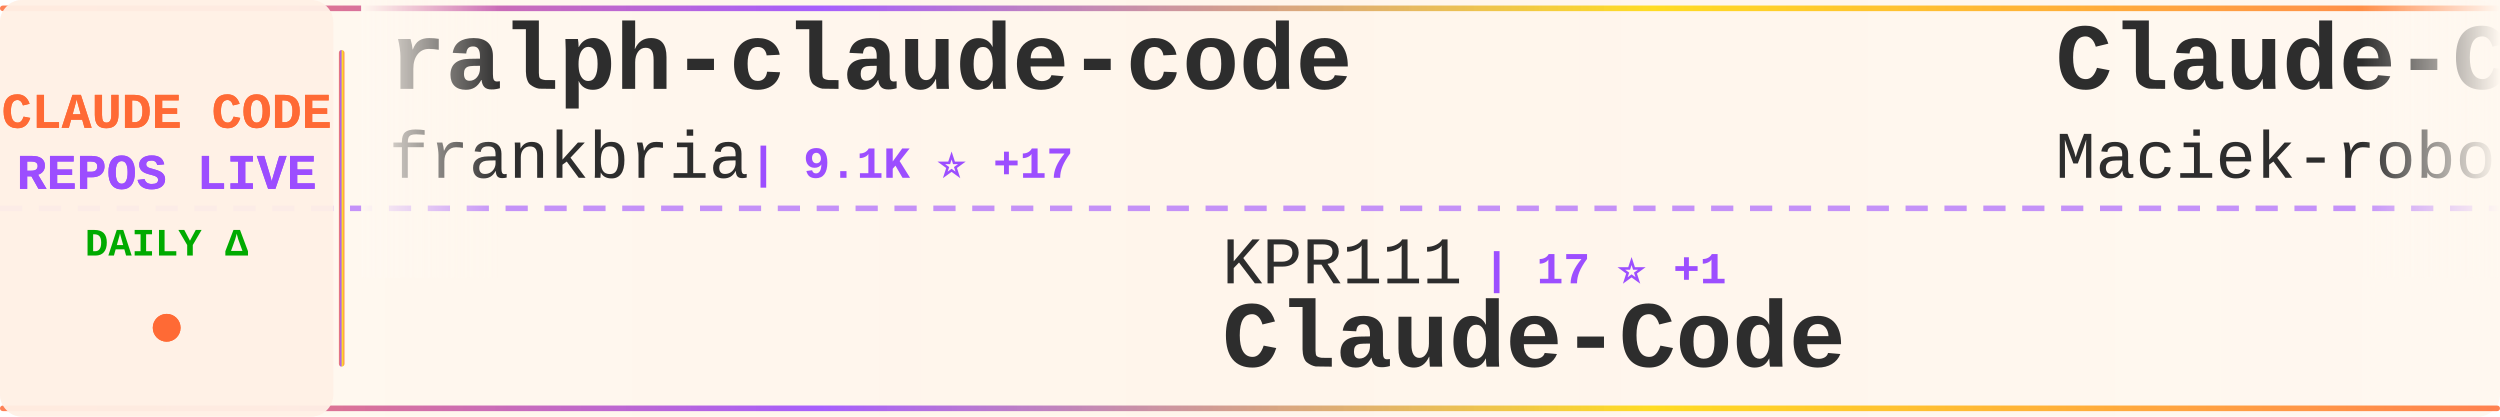
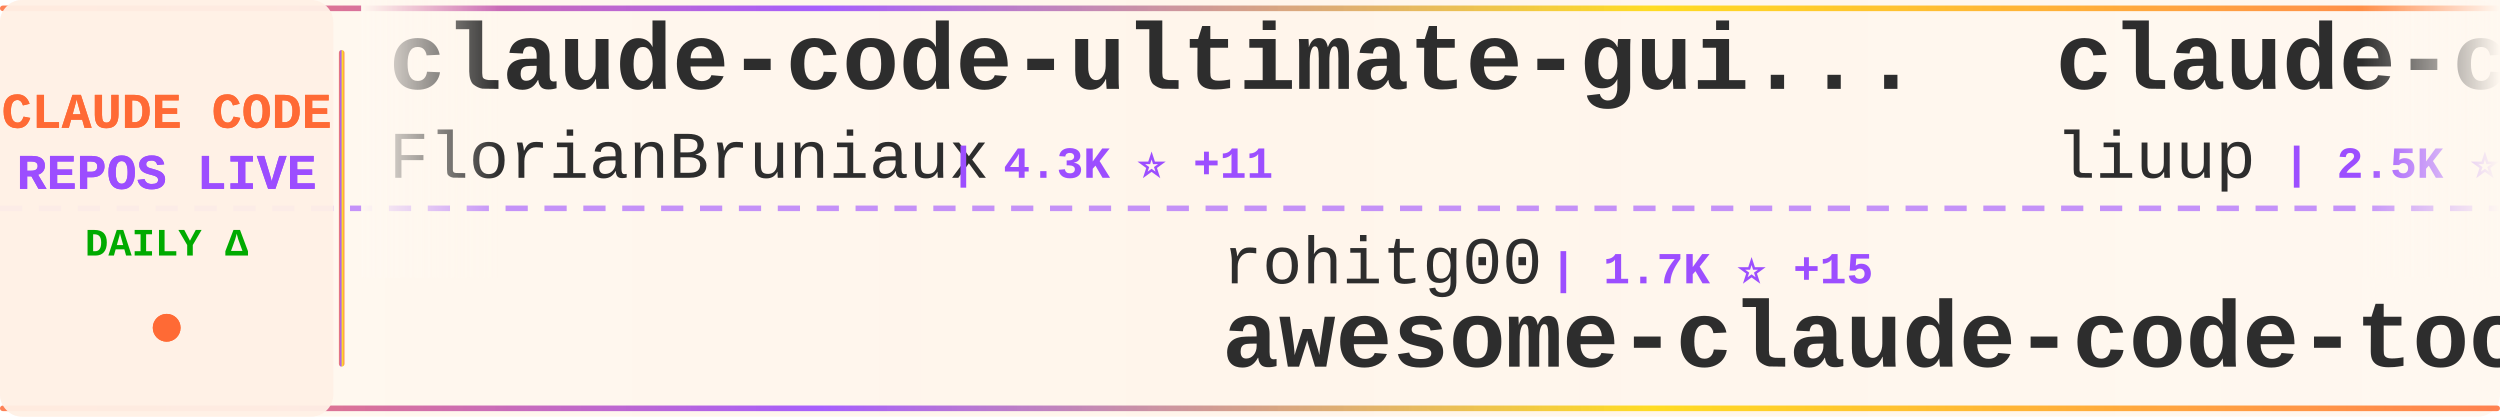
<svg xmlns="http://www.w3.org/2000/svg" width="900" height="150">
  <defs>
    <linearGradient id="tickerBg" x1="0%" y1="0%" x2="100%" y2="0%">
      <stop offset="0%" style="stop-color:#fff8f0;stop-opacity:0.98" />
      <stop offset="50%" style="stop-color:#fff5eb;stop-opacity:1" />
      <stop offset="100%" style="stop-color:#fff8f0;stop-opacity:0.98" />
    </linearGradient>
    <linearGradient id="borderGrad" x1="0%" y1="0%" x2="100%" y2="0%">
      <stop offset="0%" style="stop-color:#FF6B35;stop-opacity:0.85">
        <animate attributeName="stop-opacity" values="0.85;1;0.85" dur="2s" repeatCount="indefinite" />
      </stop>
      <stop offset="33%" style="stop-color:#9C4EFF;stop-opacity:0.9">
        <animate attributeName="stop-opacity" values="0.9;1;0.9" dur="2.2s" repeatCount="indefinite" />
      </stop>
      <stop offset="66%" style="stop-color:#FFD700;stop-opacity:0.85">
        <animate attributeName="stop-opacity" values="0.85;1;0.85" dur="1.8s" repeatCount="indefinite" />
      </stop>
      <stop offset="100%" style="stop-color:#FF6B35;stop-opacity:0.85">
        <animate attributeName="stop-opacity" values="0.85;1;0.85" dur="2s" repeatCount="indefinite" />
      </stop>
    </linearGradient>
    <filter id="textGlow">
      <feGaussianBlur stdDeviation="0.15" result="coloredBlur" />
      <feMerge>
        <feMergeNode in="coloredBlur" />
        <feMergeNode in="SourceGraphic" />
      </feMerge>
    </filter>
    <filter id="metricGlow">
      <feGaussianBlur stdDeviation="0.2" result="coloredBlur" />
      <feMerge>
        <feMergeNode in="coloredBlur" />
        <feMergeNode in="SourceGraphic" />
      </feMerge>
    </filter>
    <linearGradient id="leftFade" x1="0%" y1="0%" x2="100%" y2="0%">
      <stop offset="0%" style="stop-color:#fff8f0;stop-opacity:1" />
      <stop offset="100%" style="stop-color:#fff8f0;stop-opacity:0" />
    </linearGradient>
    <linearGradient id="rightFade" x1="0%" y1="0%" x2="100%" y2="0%">
      <stop offset="0%" style="stop-color:#fff8f0;stop-opacity:0" />
      <stop offset="100%" style="stop-color:#fff8f0;stop-opacity:1" />
    </linearGradient>
  </defs>
  <rect width="900" height="150" fill="url(#tickerBg)" rx="8" />
  <rect x="0" y="2" width="900" height="2" fill="url(#borderGrad)" rx="1" />
  <rect x="0" y="146" width="900" height="2" fill="url(#borderGrad)" rx="1" />
  <line x1="0" y1="75" x2="900" y2="75" stroke="#9C4EFF" stroke-width="2" stroke-dasharray="8 6" opacity="0.6" />
  <rect x="0" y="0" width="120" height="150" fill="#fff0e6" opacity="0.95" rx="8" />
  <text x="60" y="46" font-family="'Courier New', monospace" font-size="18" font-weight="bold" fill="#FF6B35" text-anchor="middle" filter="url(#textGlow)">
    CLAUDE CODE
  </text>
  <text x="60" y="68" font-family="'Courier New', monospace" font-size="18" font-weight="bold" fill="#9C4EFF" text-anchor="middle" filter="url(#textGlow)">
    REPOS LIVE
  </text>
  <text x="60" y="92" font-family="'Courier New', monospace" font-size="14" font-weight="bold" fill="#00aa00" text-anchor="middle">
    DAILY Δ
  </text>
  <circle cx="60" cy="118" r="5" fill="#FF6B35" filter="url(#metricGlow)">
    <animate attributeName="r" values="4;6;4" dur="1.5s" repeatCount="indefinite" />
    <animate attributeName="opacity" values="0.6;1;0.6" dur="1.5s" repeatCount="indefinite" />
  </circle>
  <rect x="122" y="18" width="2" height="114" fill="url(#borderGrad)" rx="1" />
  <clipPath id="tickerClip">
    <rect x="130" y="0" width="770" height="150" />
  </clipPath>
  <g clip-path="url(#tickerClip)">
    <g id="tickerItems">
      <animateTransform attributeName="transform" attributeType="XML" type="translate" from="0 0" to="-3000 0" dur="54s" repeatCount="indefinite" />
      <g transform="translate(0, 0)">
-         <text x="140" y="32" font-family="'Courier New', monospace" font-size="34" font-weight="bold" fill="#2d2d2d">ralph-claude-code</text>
-         <text x="140" y="64" font-family="'Courier New', monospace" font-size="24" font-weight="normal" fill="#2d2d2d" opacity="1.0">frankbria</text>
-         <text x="270" y="64" font-family="'Courier New', monospace" font-size="16" font-weight="bold" fill="#9C4EFF"> | 9.1K ⭐ +17</text>
+         <text x="140" y="32" font-family="'Courier New', monospace" font-size="34" font-weight="bold" fill="#2d2d2d">claude-code-ultimate-gui...</text>
+         <text x="140" y="64" font-family="'Courier New', monospace" font-size="24" font-weight="normal" fill="#2d2d2d" opacity="1.0">FlorianBruniaux</text>
+         <text x="342" y="64" font-family="'Courier New', monospace" font-size="16" font-weight="bold" fill="#9C4EFF"> | 4.3K ⭐ +11</text>
      </g>
      <g transform="translate(300, 0)">
-         <text x="140" y="102" font-family="'Courier New', monospace" font-size="24" font-weight="normal" fill="#2d2d2d" opacity="1.0">KPR111</text>
-         <text x="234" y="102" font-family="'Courier New', monospace" font-size="16" font-weight="bold" fill="#9C4EFF"> | 17 ⭐ +1</text>
-         <text x="140" y="132" font-family="'Courier New', monospace" font-size="34" font-weight="bold" fill="#2d2d2d">Claude-Code</text>
+         <text x="140" y="102" font-family="'Courier New', monospace" font-size="24" font-weight="normal" fill="#2d2d2d" opacity="1.0">rohitg00</text>
+         <text x="258" y="102" font-family="'Courier New', monospace" font-size="16" font-weight="bold" fill="#9C4EFF"> | 1.7K ⭐ +15</text>
+         <text x="140" y="132" font-family="'Courier New', monospace" font-size="34" font-weight="bold" fill="#2d2d2d">awesome-claude-code-tool...</text>
      </g>
      <g transform="translate(600, 0)">
-         <text x="140" y="32" font-family="'Courier New', monospace" font-size="34" font-weight="bold" fill="#2d2d2d">Claude-Code-Usage-Monito...</text>
-         <text x="140" y="64" font-family="'Courier New', monospace" font-size="24" font-weight="normal" fill="#2d2d2d" opacity="1.0">Maciek-roboblog</text>
-         <text x="342" y="64" font-family="'Courier New', monospace" font-size="16" font-weight="bold" fill="#9C4EFF"> | 8.0K ⭐ +7</text>
+         <text x="140" y="32" font-family="'Courier New', monospace" font-size="34" font-weight="bold" fill="#2d2d2d">claude-code-analysis</text>
+         <text x="140" y="64" font-family="'Courier New', monospace" font-size="24" font-weight="normal" fill="#2d2d2d" opacity="1.0">liuup</text>
+         <text x="222" y="64" font-family="'Courier New', monospace" font-size="16" font-weight="bold" fill="#9C4EFF"> | 2.5K ⭐ +28</text>
      </g>
      <g transform="translate(900, 0)">
-         <text x="140" y="102" font-family="'Courier New', monospace" font-size="24" font-weight="normal" fill="#2d2d2d" opacity="1.0">ponponon</text>
-         <text x="258" y="102" font-family="'Courier New', monospace" font-size="16" font-weight="bold" fill="#9C4EFF"> | 2.2K ⭐ +4</text>
-         <text x="140" y="132" font-family="'Courier New', monospace" font-size="34" font-weight="bold" fill="#2d2d2d">claude_code_src</text>
+         <text x="140" y="102" font-family="'Courier New', monospace" font-size="24" font-weight="normal" fill="#2d2d2d" opacity="1.0">LING71671</text>
+         <text x="270" y="102" font-family="'Courier New', monospace" font-size="16" font-weight="bold" fill="#9C4EFF"> | 830 ⭐ +1</text>
+         <text x="140" y="132" font-family="'Courier New', monospace" font-size="34" font-weight="bold" fill="#2d2d2d">Open-ClaudeCode</text>
      </g>
      <g transform="translate(1200, 0)">
-         <text x="140" y="32" font-family="'Courier New', monospace" font-size="34" font-weight="bold" fill="#2d2d2d">claude-code-source</text>
-         <text x="140" y="64" font-family="'Courier New', monospace" font-size="24" font-weight="normal" fill="#2d2d2d" opacity="1.0">JrCx7scC</text>
-         <text x="258" y="64" font-family="'Courier New', monospace" font-size="16" font-weight="bold" fill="#9C4EFF"> | 367 ⭐</text>
+         <text x="140" y="32" font-family="'Courier New', monospace" font-size="34" font-weight="bold" fill="#2d2d2d">claude-code-proxy</text>
+         <text x="140" y="64" font-family="'Courier New', monospace" font-size="24" font-weight="normal" fill="#2d2d2d" opacity="1.0">fuergaosi233</text>
+         <text x="306" y="64" font-family="'Courier New', monospace" font-size="16" font-weight="bold" fill="#9C4EFF"> | 2.6K ⭐ +7</text>
      </g>
      <g transform="translate(1500, 0)">
-         <text x="140" y="102" font-family="'Courier New', monospace" font-size="24" font-weight="normal" fill="#2d2d2d" opacity="1.0">VoltAgent</text>
-         <text x="270" y="102" font-family="'Courier New', monospace" font-size="16" font-weight="bold" fill="#9C4EFF"> | 19.8K ⭐ +78</text>
-         <text x="140" y="132" font-family="'Courier New', monospace" font-size="34" font-weight="bold" fill="#2d2d2d">awesome-claude-code-suba...</text>
+         <text x="140" y="102" font-family="'Courier New', monospace" font-size="24" font-weight="normal" fill="#2d2d2d" opacity="1.0">pedrohcgs</text>
+         <text x="270" y="102" font-family="'Courier New', monospace" font-size="16" font-weight="bold" fill="#9C4EFF"> | 1.1K ⭐ +3</text>
+         <text x="140" y="132" font-family="'Courier New', monospace" font-size="34" font-weight="bold" fill="#2d2d2d">claude-code-my-workflow</text>
      </g>
      <g transform="translate(1800, 0)">
-         <text x="140" y="32" font-family="'Courier New', monospace" font-size="34" font-weight="bold" fill="#2d2d2d">Claude-Code-Source-Study</text>
-         <text x="140" y="64" font-family="'Courier New', monospace" font-size="24" font-weight="normal" fill="#2d2d2d" opacity="1.0">luyao618</text>
-         <text x="258" y="64" font-family="'Courier New', monospace" font-size="16" font-weight="bold" fill="#9C4EFF"> | 1.4K ⭐ +9</text>
+         <text x="140" y="32" font-family="'Courier New', monospace" font-size="34" font-weight="bold" fill="#2d2d2d">claude-coder</text>
+         <text x="140" y="64" font-family="'Courier New', monospace" font-size="24" font-weight="normal" fill="#2d2d2d" opacity="1.0">kodu-ai</text>
+         <text x="246" y="64" font-family="'Courier New', monospace" font-size="16" font-weight="bold" fill="#9C4EFF"> | 5.3K ⭐ +1</text>
      </g>
      <g transform="translate(2100, 0)">
-         <text x="140" y="102" font-family="'Courier New', monospace" font-size="24" font-weight="normal" fill="#2d2d2d" opacity="1.0">https-deeplearning-ai</text>
-         <text x="414" y="102" font-family="'Courier New', monospace" font-size="16" font-weight="bold" fill="#9C4EFF"> | 509 ⭐</text>
-         <text x="140" y="132" font-family="'Courier New', monospace" font-size="34" font-weight="bold" fill="#2d2d2d">sc-claude-code-files</text>
+         <text x="140" y="102" font-family="'Courier New', monospace" font-size="24" font-weight="normal" fill="#2d2d2d" opacity="1.0">Yuyz0112</text>
+         <text x="258" y="102" font-family="'Courier New', monospace" font-size="16" font-weight="bold" fill="#9C4EFF"> | 2.4K ⭐</text>
+         <text x="140" y="132" font-family="'Courier New', monospace" font-size="34" font-weight="bold" fill="#2d2d2d">claude-code-reverse</text>
      </g>
      <g transform="translate(2400, 0)">
-         <text x="140" y="32" font-family="'Courier New', monospace" font-size="34" font-weight="bold" fill="#2d2d2d">everything-claude-code</text>
-         <text x="140" y="64" font-family="'Courier New', monospace" font-size="24" font-weight="normal" fill="#2d2d2d" opacity="1.0">affaan-m</text>
-         <text x="258" y="64" font-family="'Courier New', monospace" font-size="16" font-weight="bold" fill="#9C4EFF"> | 182.0K ⭐ +917</text>
+         <text x="140" y="32" font-family="'Courier New', monospace" font-size="34" font-weight="bold" fill="#2d2d2d">Claude-Code</text>
+         <text x="140" y="64" font-family="'Courier New', monospace" font-size="24" font-weight="normal" fill="#2d2d2d" opacity="1.0">KPR111</text>
+         <text x="234" y="64" font-family="'Courier New', monospace" font-size="16" font-weight="bold" fill="#9C4EFF"> | 17 ⭐ +1</text>
      </g>
      <g transform="translate(2700, 0)">
-         <text x="140" y="102" font-family="'Courier New', monospace" font-size="24" font-weight="normal" fill="#2d2d2d" opacity="1.0">zstmfhy</text>
-         <text x="246" y="102" font-family="'Courier New', monospace" font-size="16" font-weight="bold" fill="#9C4EFF"> | 189 ⭐</text>
-         <text x="140" y="132" font-family="'Courier New', monospace" font-size="34" font-weight="bold" fill="#2d2d2d">Claude-code</text>
+         <text x="140" y="102" font-family="'Courier New', monospace" font-size="24" font-weight="normal" fill="#2d2d2d" opacity="1.0">alejandrobalderas</text>
+         <text x="366" y="102" font-family="'Courier New', monospace" font-size="16" font-weight="bold" fill="#9C4EFF"> | 1.9K ⭐ +5</text>
+         <text x="140" y="132" font-family="'Courier New', monospace" font-size="34" font-weight="bold" fill="#2d2d2d">claude-code-from-source</text>
      </g>
      <g transform="translate(3000, 0)">
-         <text x="140" y="32" font-family="'Courier New', monospace" font-size="34" font-weight="bold" fill="#2d2d2d">ralph-claude-code</text>
-         <text x="140" y="64" font-family="'Courier New', monospace" font-size="24" font-weight="normal" fill="#2d2d2d" opacity="1.0">frankbria</text>
-         <text x="270" y="64" font-family="'Courier New', monospace" font-size="16" font-weight="bold" fill="#9C4EFF"> | 9.1K ⭐ +17</text>
+         <text x="140" y="32" font-family="'Courier New', monospace" font-size="34" font-weight="bold" fill="#2d2d2d">claude-code-ultimate-gui...</text>
+         <text x="140" y="64" font-family="'Courier New', monospace" font-size="24" font-weight="normal" fill="#2d2d2d" opacity="1.0">FlorianBruniaux</text>
+         <text x="342" y="64" font-family="'Courier New', monospace" font-size="16" font-weight="bold" fill="#9C4EFF"> | 4.3K ⭐ +11</text>
      </g>
      <g transform="translate(3300, 0)">
-         <text x="140" y="102" font-family="'Courier New', monospace" font-size="24" font-weight="normal" fill="#2d2d2d" opacity="1.0">KPR111</text>
-         <text x="234" y="102" font-family="'Courier New', monospace" font-size="16" font-weight="bold" fill="#9C4EFF"> | 17 ⭐ +1</text>
-         <text x="140" y="132" font-family="'Courier New', monospace" font-size="34" font-weight="bold" fill="#2d2d2d">Claude-Code</text>
+         <text x="140" y="102" font-family="'Courier New', monospace" font-size="24" font-weight="normal" fill="#2d2d2d" opacity="1.0">rohitg00</text>
+         <text x="258" y="102" font-family="'Courier New', monospace" font-size="16" font-weight="bold" fill="#9C4EFF"> | 1.7K ⭐ +15</text>
+         <text x="140" y="132" font-family="'Courier New', monospace" font-size="34" font-weight="bold" fill="#2d2d2d">awesome-claude-code-tool...</text>
      </g>
      <g transform="translate(3600, 0)">
-         <text x="140" y="32" font-family="'Courier New', monospace" font-size="34" font-weight="bold" fill="#2d2d2d">Claude-Code-Usage-Monito...</text>
-         <text x="140" y="64" font-family="'Courier New', monospace" font-size="24" font-weight="normal" fill="#2d2d2d" opacity="1.0">Maciek-roboblog</text>
-         <text x="342" y="64" font-family="'Courier New', monospace" font-size="16" font-weight="bold" fill="#9C4EFF"> | 8.0K ⭐ +7</text>
+         <text x="140" y="32" font-family="'Courier New', monospace" font-size="34" font-weight="bold" fill="#2d2d2d">claude-code-analysis</text>
+         <text x="140" y="64" font-family="'Courier New', monospace" font-size="24" font-weight="normal" fill="#2d2d2d" opacity="1.0">liuup</text>
+         <text x="222" y="64" font-family="'Courier New', monospace" font-size="16" font-weight="bold" fill="#9C4EFF"> | 2.5K ⭐ +28</text>
      </g>
      <g transform="translate(3900, 0)">
-         <text x="140" y="102" font-family="'Courier New', monospace" font-size="24" font-weight="normal" fill="#2d2d2d" opacity="1.0">ponponon</text>
-         <text x="258" y="102" font-family="'Courier New', monospace" font-size="16" font-weight="bold" fill="#9C4EFF"> | 2.2K ⭐ +4</text>
-         <text x="140" y="132" font-family="'Courier New', monospace" font-size="34" font-weight="bold" fill="#2d2d2d">claude_code_src</text>
+         <text x="140" y="102" font-family="'Courier New', monospace" font-size="24" font-weight="normal" fill="#2d2d2d" opacity="1.0">LING71671</text>
+         <text x="270" y="102" font-family="'Courier New', monospace" font-size="16" font-weight="bold" fill="#9C4EFF"> | 830 ⭐ +1</text>
+         <text x="140" y="132" font-family="'Courier New', monospace" font-size="34" font-weight="bold" fill="#2d2d2d">Open-ClaudeCode</text>
      </g>
    </g>
  </g>
  <rect x="130" y="0" width="50" height="100" fill="url(#leftFade)" />
  <rect x="850" y="0" width="50" height="100" fill="url(#rightFade)" />
</svg>
